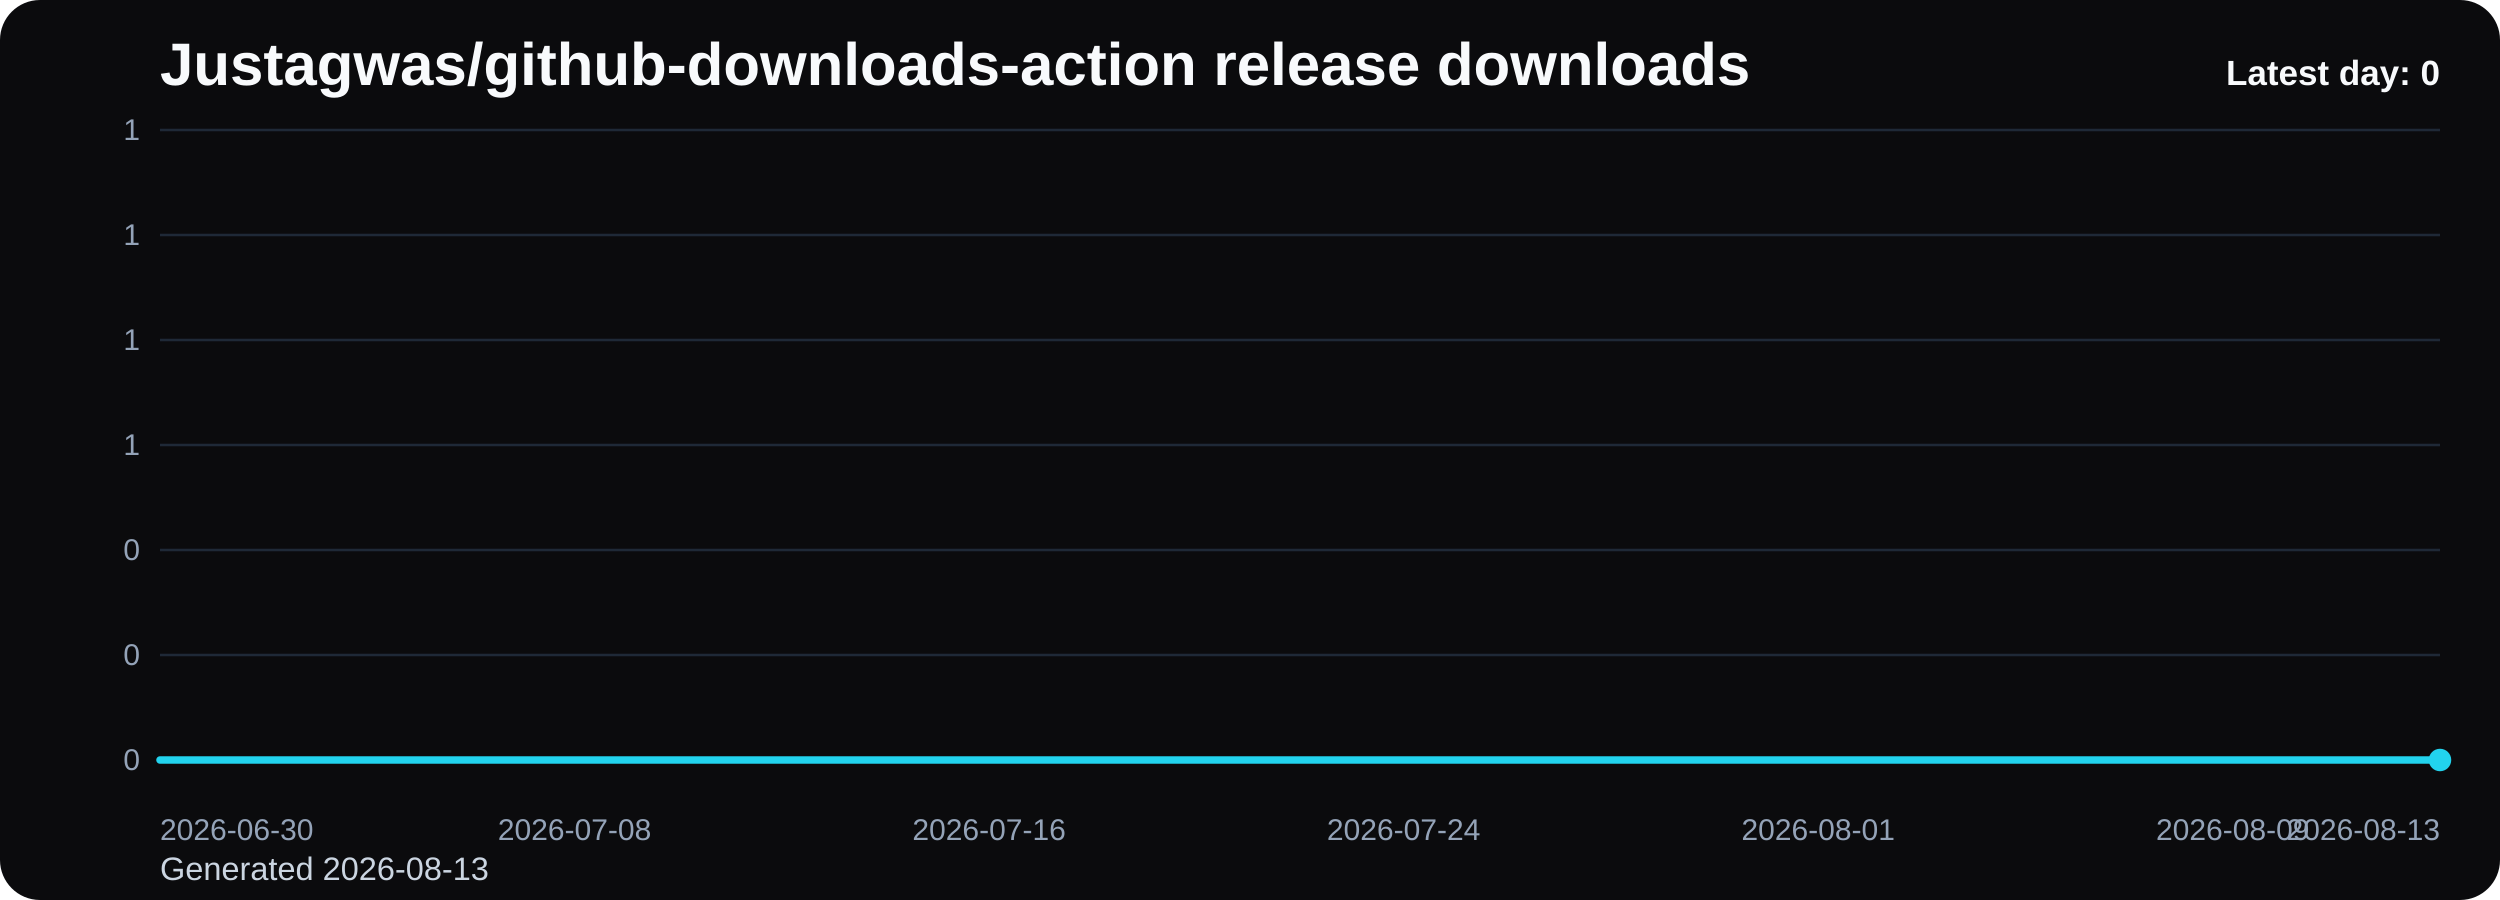
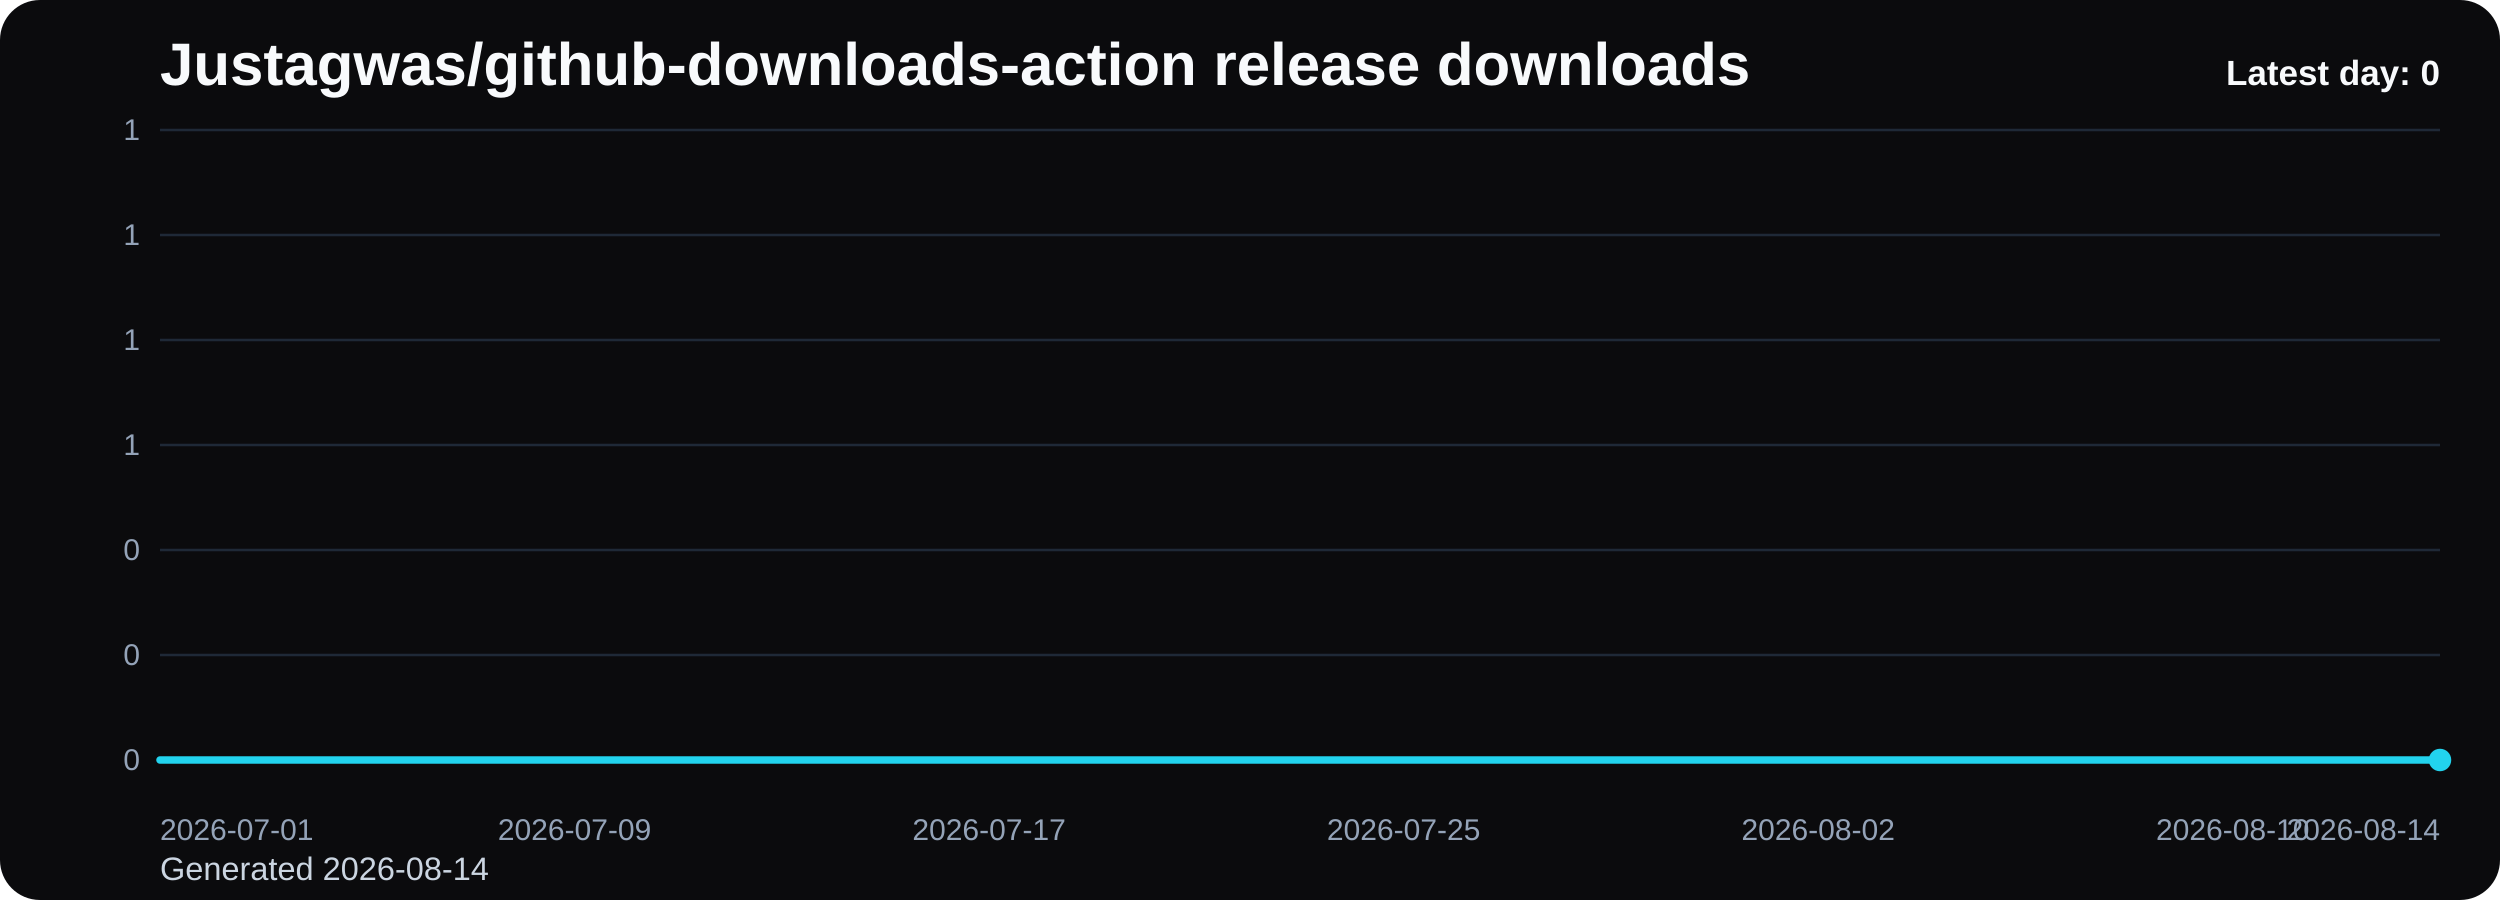
<svg xmlns="http://www.w3.org/2000/svg" viewBox="0 0 1000 360" role="img" aria-label="Justagwas/github-downloads-action release downloads chart">
  <defs>
    <linearGradient id="fill-daily-black" x1="0" y1="0" x2="0" y2="1">
      <stop offset="0%" stop-color="#22d3ee" stop-opacity="0.32" />
      <stop offset="100%" stop-color="#22d3ee" stop-opacity="0.05" />
    </linearGradient>
    <style>
      .bg { fill: #0b0b0d; }
      .title { font: 700 24px Arial, sans-serif; fill: #f8fafc; }
      .sub { font: 400 13px Arial, sans-serif; fill: #cbd5e1; }
      .grid { stroke: #1f2937; stroke-width: 1; }
      .axis { font: 400 12px Arial, sans-serif; fill: #94a3b8; }
      .line { fill: none; stroke: #22d3ee; stroke-width: 3; stroke-linecap: round; stroke-linejoin: round; }
      .dot { fill: #22d3ee; }
      .value { font: 600 11px Arial, sans-serif; fill: #cbd5e1; }
      .latest { font: 700 14px Arial, sans-serif; fill: #f8fafc; }
    </style>
  </defs>
  <rect class="bg" x="0" y="0" width="1000" height="360" rx="16" />
  <text class="title" x="64" y="34">Justagwas/github-downloads-action release downloads</text>
-   <text class="sub" x="64" y="352">Generated 2026-08-13</text>
+   <text class="sub" x="64" y="352">Generated 2026-08-14</text>
  <line x1="64" y1="52.00" x2="976" y2="52.00" class="grid" />
  <text x="56" y="56.00" text-anchor="end" class="axis">1</text>
  <line x1="64" y1="94.00" x2="976" y2="94.00" class="grid" />
  <text x="56" y="98.00" text-anchor="end" class="axis">1</text>
  <line x1="64" y1="136.00" x2="976" y2="136.00" class="grid" />
  <text x="56" y="140.00" text-anchor="end" class="axis">1</text>
  <line x1="64" y1="178.00" x2="976" y2="178.00" class="grid" />
  <text x="56" y="182.00" text-anchor="end" class="axis">1</text>
  <line x1="64" y1="220.00" x2="976" y2="220.00" class="grid" />
  <text x="56" y="224.00" text-anchor="end" class="axis">0</text>
  <line x1="64" y1="262.00" x2="976" y2="262.00" class="grid" />
  <text x="56" y="266.00" text-anchor="end" class="axis">0</text>
  <line x1="64" y1="304.00" x2="976" y2="304.00" class="grid" />
  <text x="56" y="308.00" text-anchor="end" class="axis">0</text>
  <path d="M 64.00 304 L 64.00 304.00 L 84.73 304.00 L 105.45 304.00 L 126.18 304.00 L 146.91 304.00 L 167.64 304.00 L 188.36 304.00 L 209.09 304.00 L 229.82 304.00 L 250.55 304.00 L 271.27 304.00 L 292.00 304.00 L 312.73 304.00 L 333.45 304.00 L 354.18 304.00 L 374.91 304.00 L 395.64 304.00 L 416.36 304.00 L 437.09 304.00 L 457.82 304.00 L 478.55 304.00 L 499.27 304.00 L 520.00 304.00 L 540.73 304.00 L 561.45 304.00 L 582.18 304.00 L 602.91 304.00 L 623.64 304.00 L 644.36 304.00 L 665.09 304.00 L 685.82 304.00 L 706.55 304.00 L 727.27 304.00 L 748.00 304.00 L 768.73 304.00 L 789.45 304.00 L 810.18 304.00 L 830.91 304.00 L 851.64 304.00 L 872.36 304.00 L 893.09 304.00 L 913.82 304.00 L 934.55 304.00 L 955.27 304.00 L 976.00 304.00 L 976.00 304 Z" fill="url(#fill-daily-black)" />
  <polyline class="line" points="64.00,304.00 84.73,304.00 105.45,304.00 126.18,304.00 146.91,304.00 167.64,304.00 188.36,304.00 209.09,304.00 229.82,304.00 250.55,304.00 271.27,304.00 292.00,304.00 312.73,304.00 333.45,304.00 354.18,304.00 374.91,304.00 395.64,304.00 416.36,304.00 437.09,304.00 457.82,304.00 478.55,304.00 499.27,304.00 520.00,304.00 540.73,304.00 561.45,304.00 582.18,304.00 602.91,304.00 623.64,304.00 644.36,304.00 665.09,304.00 685.82,304.00 706.55,304.00 727.27,304.00 748.00,304.00 768.73,304.00 789.45,304.00 810.18,304.00 830.91,304.00 851.64,304.00 872.36,304.00 893.09,304.00 913.82,304.00 934.55,304.00 955.27,304.00 976.00,304.00" />
  <circle class="dot" cx="976.00" cy="304.00" r="4.5" />
-   <text class="axis" x="64.00" y="336" text-anchor="start">2026-06-30</text>
-   <text class="axis" x="229.82" y="336" text-anchor="middle">2026-07-08</text>
-   <text class="axis" x="395.64" y="336" text-anchor="middle">2026-07-16</text>
-   <text class="axis" x="561.45" y="336" text-anchor="middle">2026-07-24</text>
-   <text class="axis" x="727.27" y="336" text-anchor="middle">2026-08-01</text>
-   <text class="axis" x="893.09" y="336" text-anchor="middle">2026-08-09</text>
-   <text class="axis" x="976.00" y="336" text-anchor="end">2026-08-13</text>
+   <text class="axis" x="64.00" y="336" text-anchor="start">2026-07-01</text>
+   <text class="axis" x="229.82" y="336" text-anchor="middle">2026-07-09</text>
+   <text class="axis" x="395.64" y="336" text-anchor="middle">2026-07-17</text>
+   <text class="axis" x="561.45" y="336" text-anchor="middle">2026-07-25</text>
+   <text class="axis" x="727.27" y="336" text-anchor="middle">2026-08-02</text>
+   <text class="axis" x="893.09" y="336" text-anchor="middle">2026-08-10</text>
+   <text class="axis" x="976.00" y="336" text-anchor="end">2026-08-14</text>
  <text class="latest" x="976" y="34" text-anchor="end">Latest day: 0</text>
</svg>
